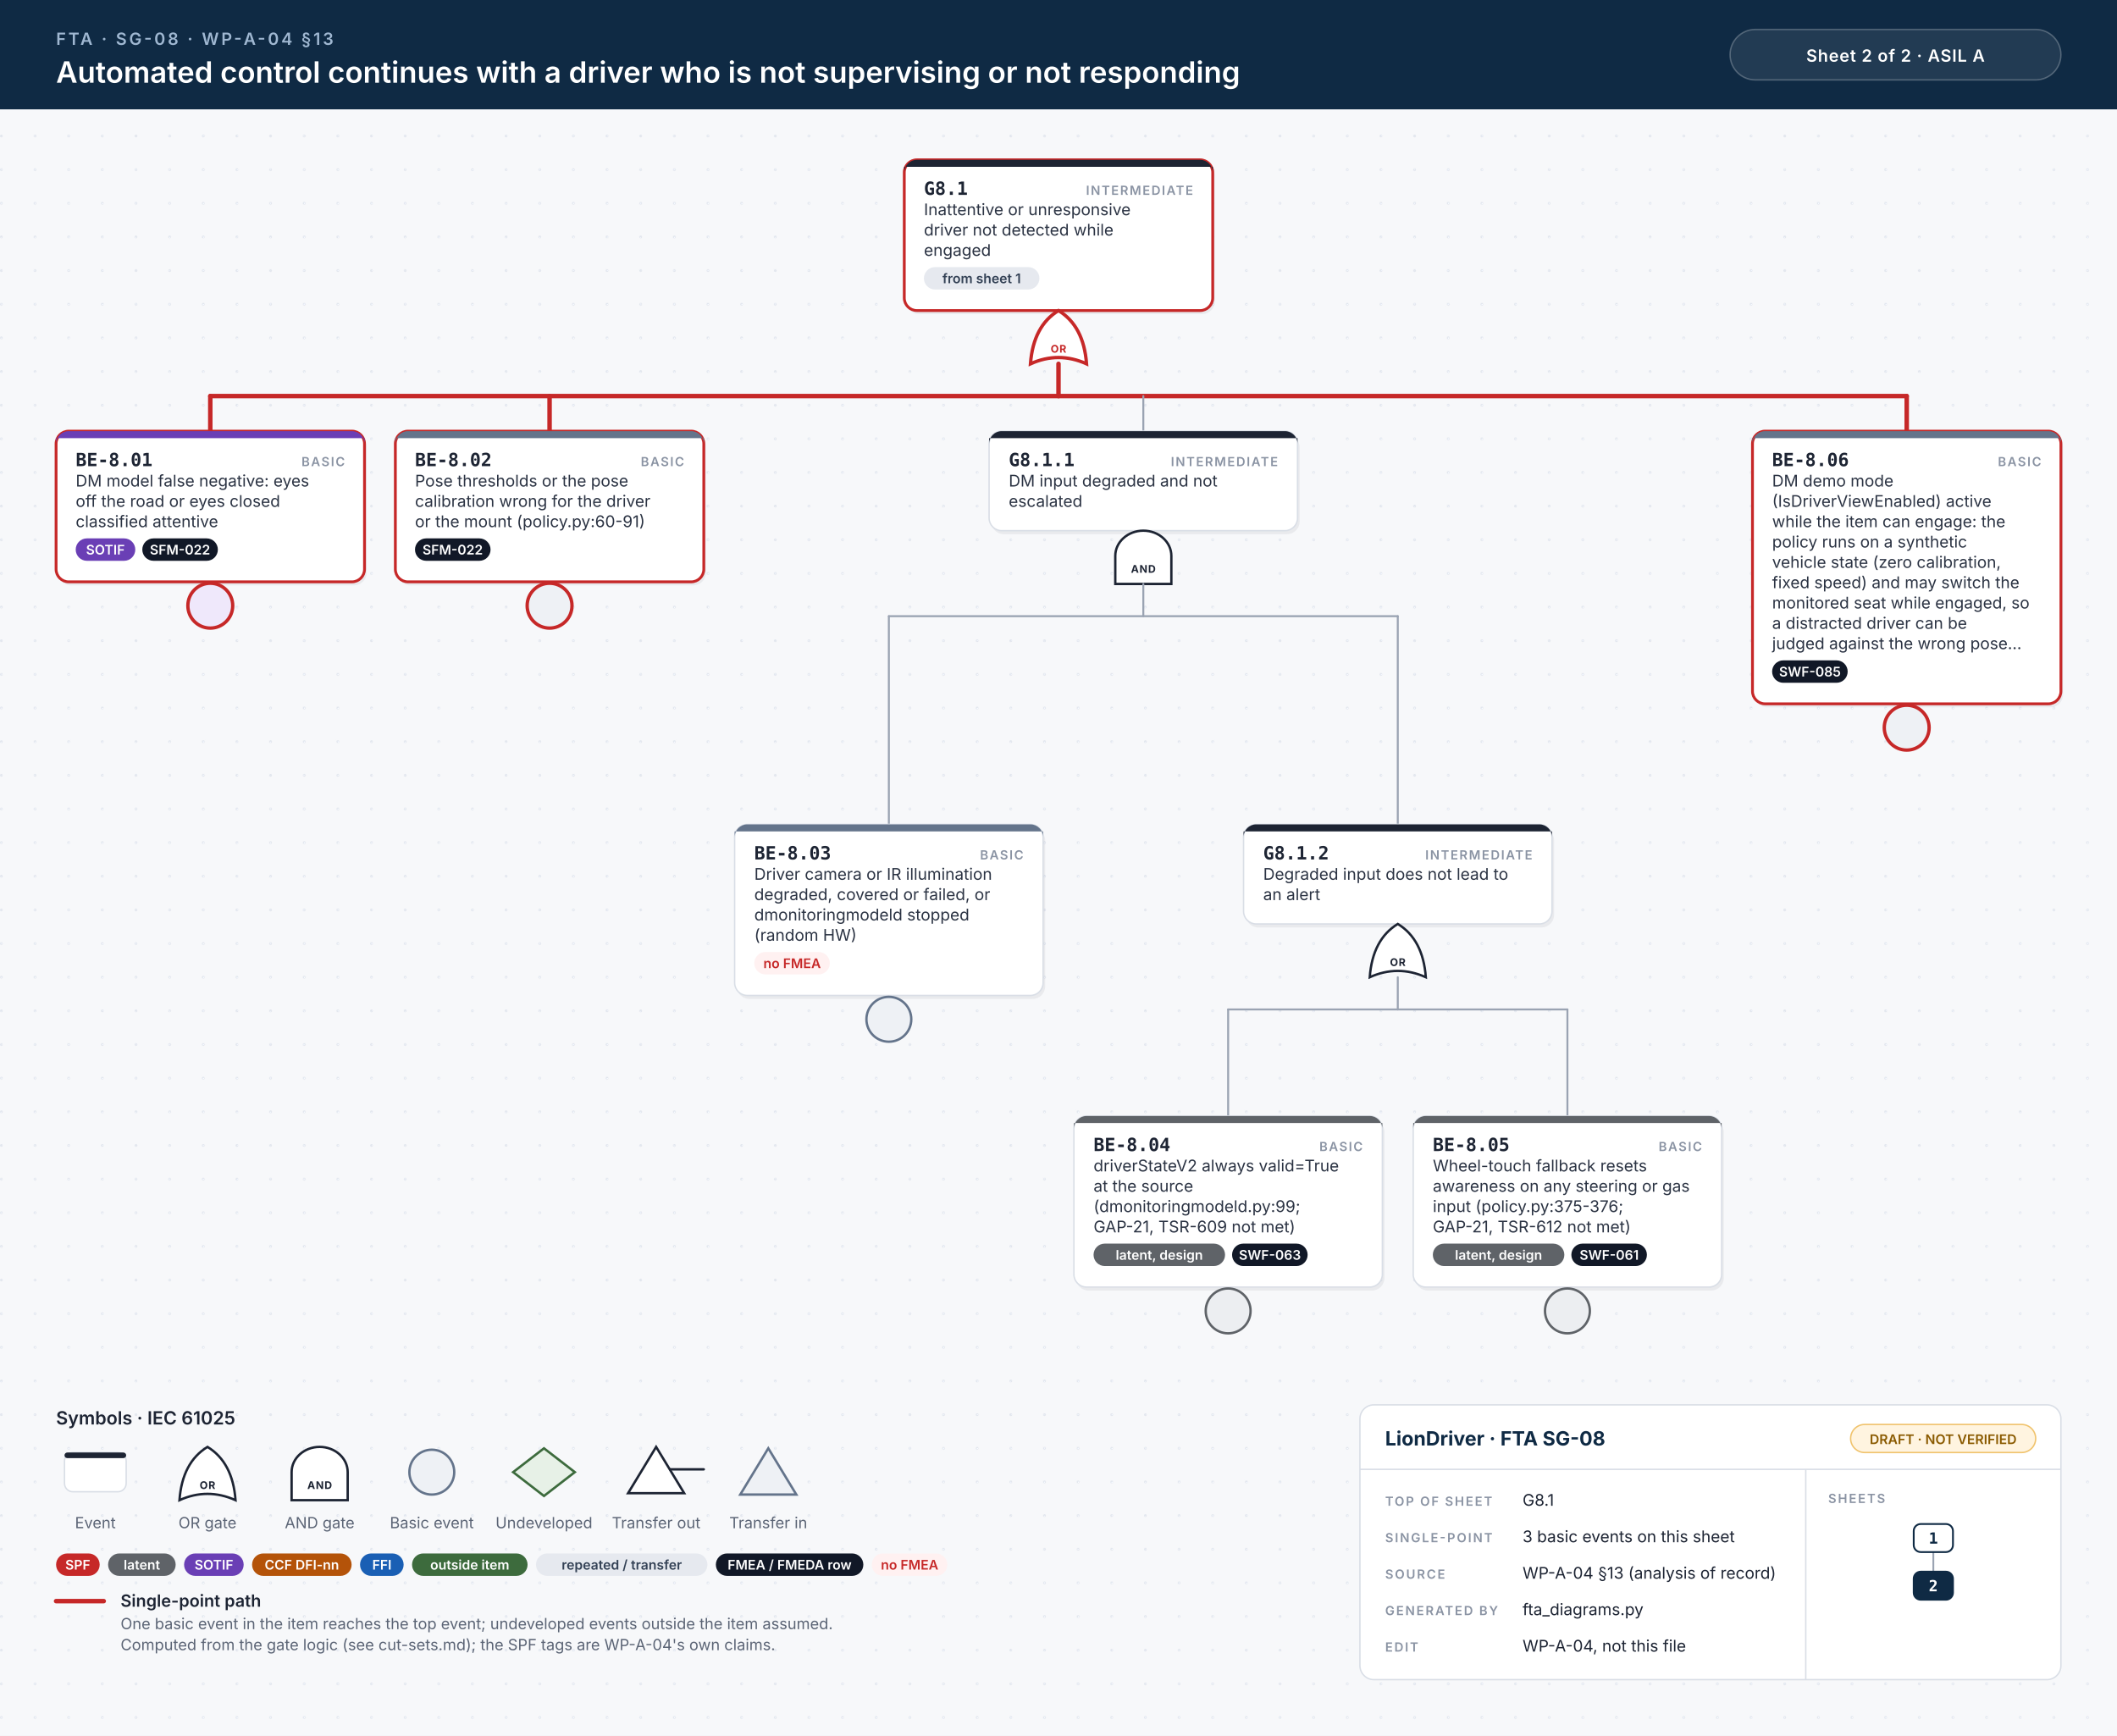
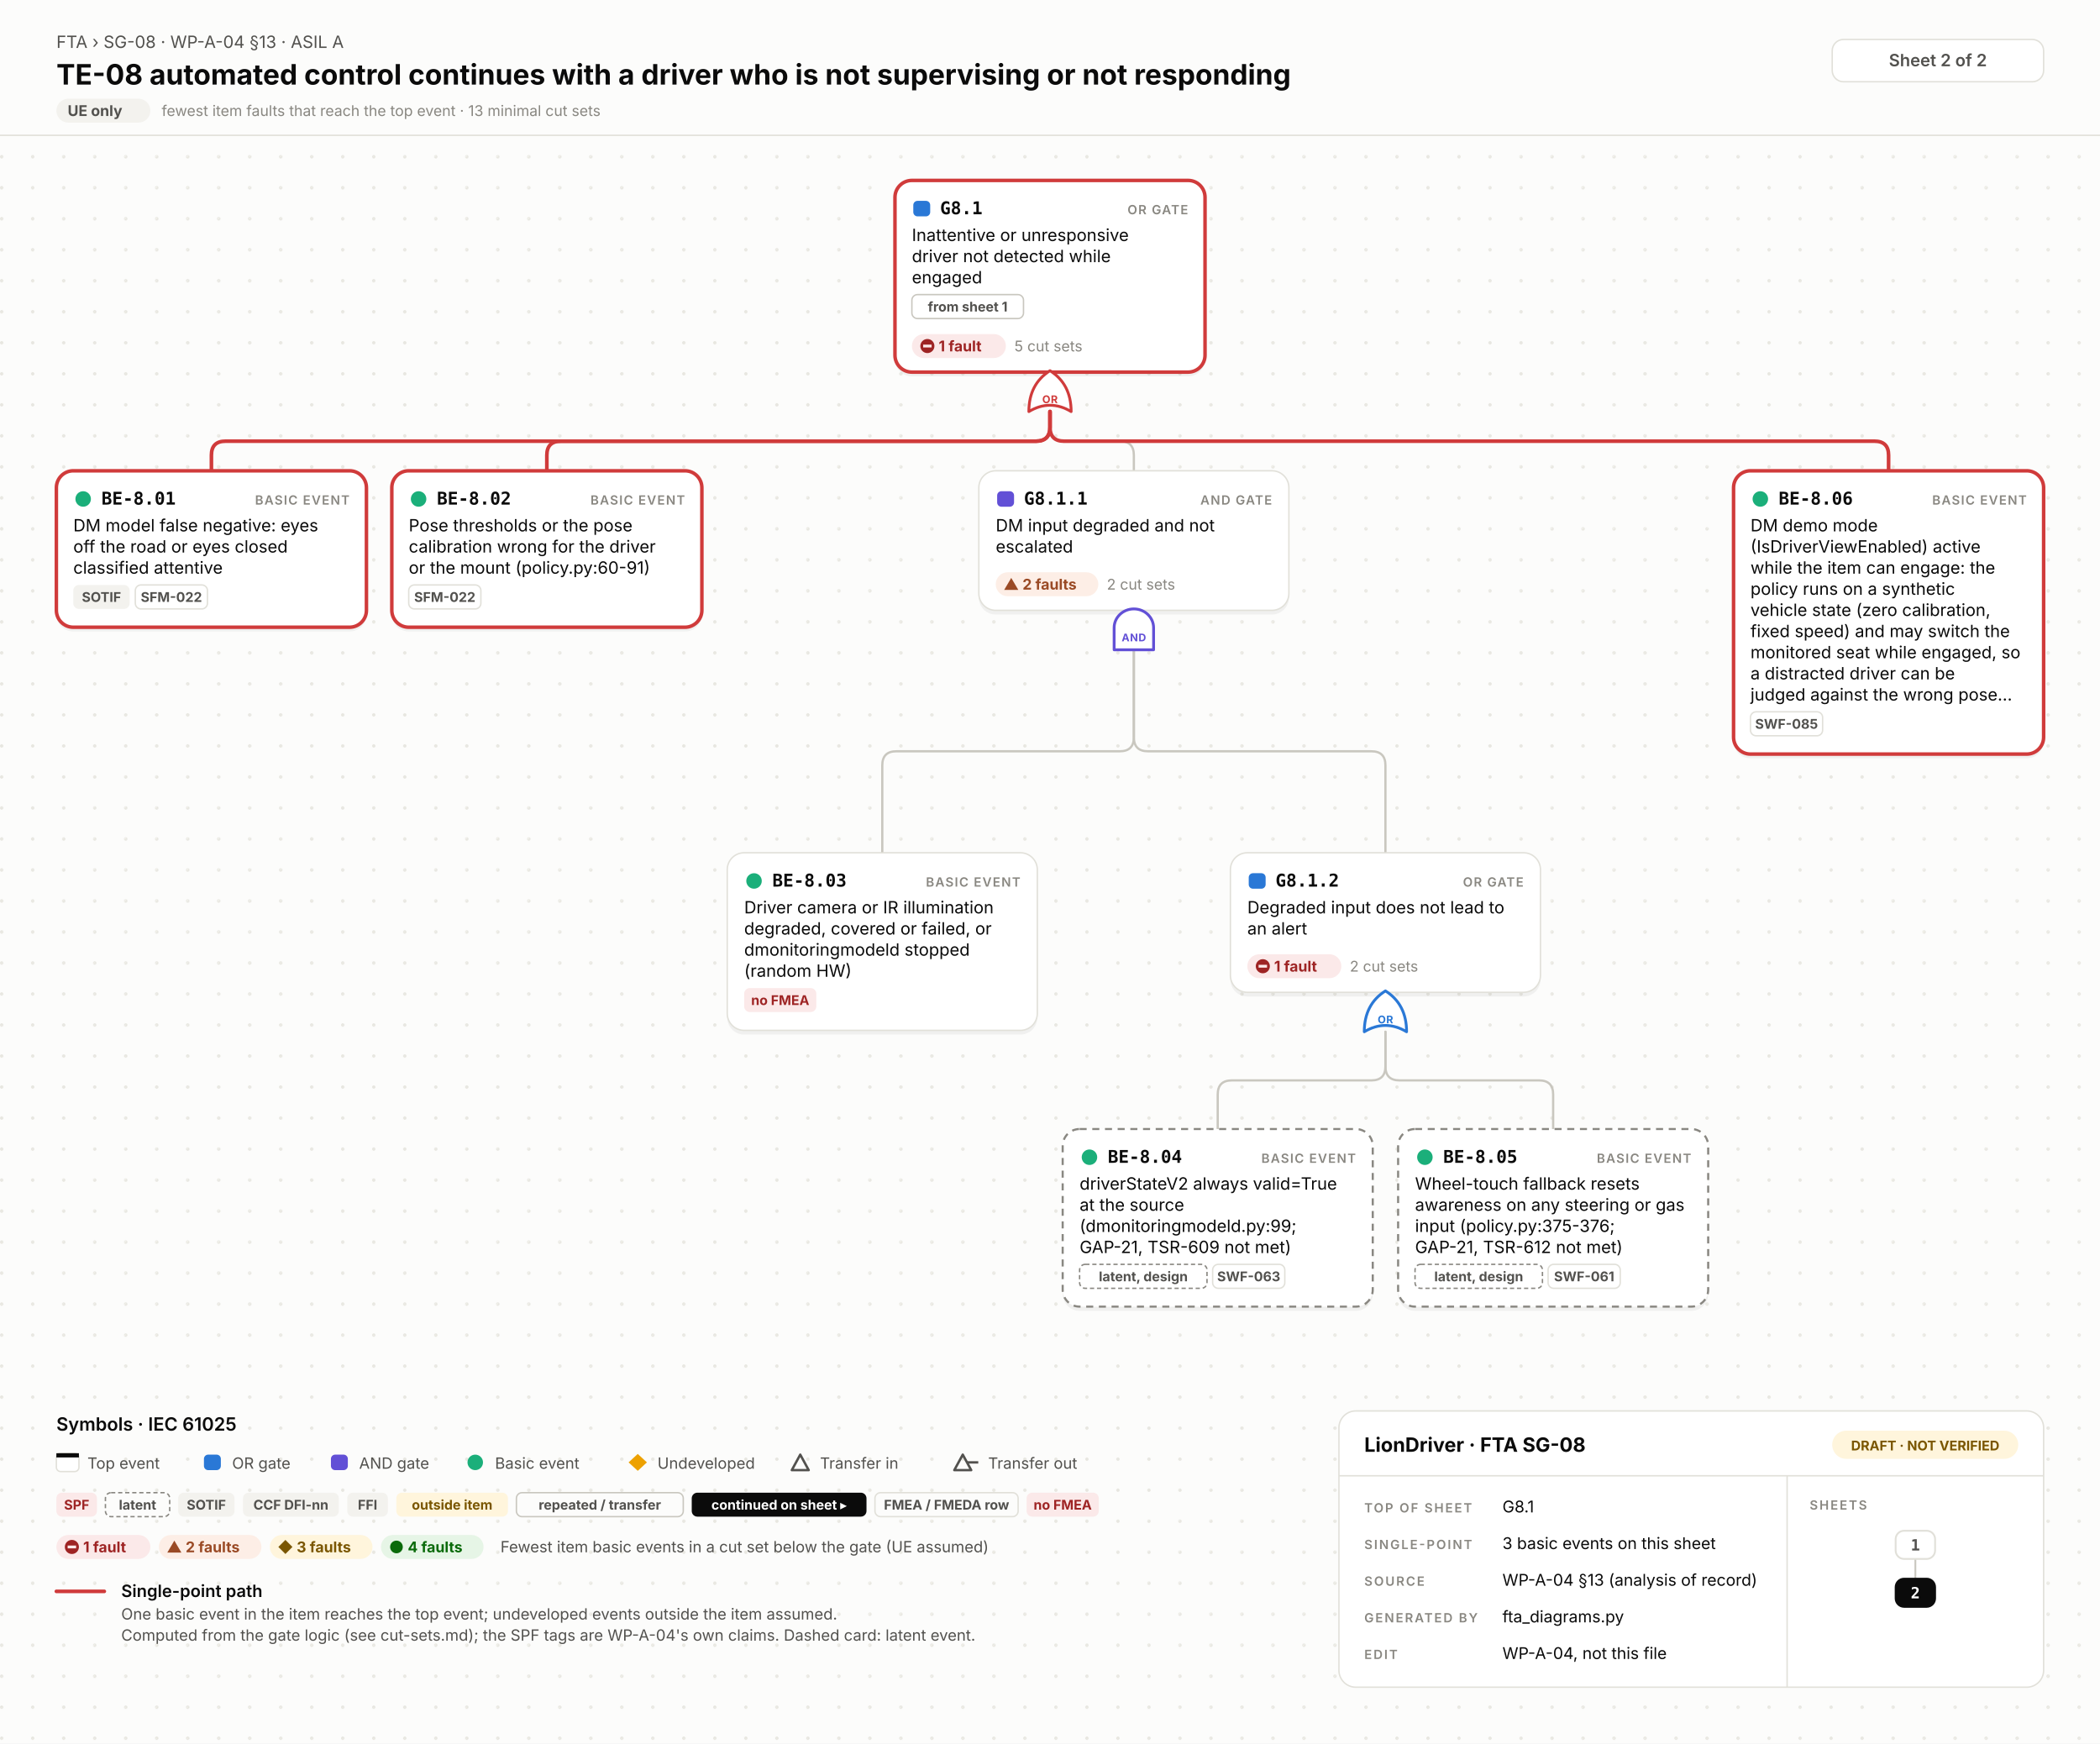
- <svg xmlns="http://www.w3.org/2000/svg" width="1510" height="1238" viewBox="0 0 1510 1238">
-   <style>.id{font:700 13px 'JetBrains Mono', Menlo, Consolas, monospace;fill:#1d2433}.kind{font:600 9px Inter, 'Helvetica Neue', Helvetica, Arial, sans-serif;letter-spacing:.1em;fill:#8a93a3;text-anchor:end}.d{font:400 11.5px Inter, 'Helvetica Neue', Helvetica, Arial, sans-serif;fill:#2b3343}.n{font:italic 400 10.5px Inter, 'Helvetica Neue', Helvetica, Arial, sans-serif;fill:#6b7385}.chip{font:600 9.5px Inter, 'Helvetica Neue', Helvetica, Arial, sans-serif;text-anchor:middle}.gl{font:700 7.5px Inter, 'Helvetica Neue', Helvetica, Arial, sans-serif;letter-spacing:.06em;text-anchor:middle}.eyebrow{font:600 12px Inter, 'Helvetica Neue', Helvetica, Arial, sans-serif;letter-spacing:.14em;fill:#9fb7d1}.title{font:600 21px Inter, 'Helvetica Neue', Helvetica, Arial, sans-serif;fill:#fff}.title2{font:600 17px Inter, 'Helvetica Neue', Helvetica, Arial, sans-serif;fill:#fff}.hc{font:600 12px Inter, 'Helvetica Neue', Helvetica, Arial, sans-serif;letter-spacing:.04em;fill:#fff;text-anchor:middle}.lh{font:600 13px Inter, 'Helvetica Neue', Helvetica, Arial, sans-serif;fill:#1d2433}.lb{font:600 12px Inter, 'Helvetica Neue', Helvetica, Arial, sans-serif;fill:#1d2433}.s{font:400 11px Inter, 'Helvetica Neue', Helvetica, Arial, sans-serif;fill:#5b6475}.tbh{font:700 14px Inter, 'Helvetica Neue', Helvetica, Arial, sans-serif;fill:#0f2a44}.k{font:600 9px Inter, 'Helvetica Neue', Helvetica, Arial, sans-serif;letter-spacing:.12em;fill:#8a93a3}.v{font:400 11.5px Inter, 'Helvetica Neue', Helvetica, Arial, sans-serif;fill:#1d2433}.mm{font:700 11px 'JetBrains Mono', Menlo, Consolas, monospace;text-anchor:middle}.w{stroke:#9aa3b2;stroke-width:1.4;stroke-linecap:round}.wh{stroke:#c62828;stroke-width:3.2;stroke-linecap:round}.shadow{fill:#0f172a;opacity:.06}</style>
+ <svg xmlns="http://www.w3.org/2000/svg" width="1490" height="1237" viewBox="0 0 1490 1237">
+   <style>.id{font:700 12.5px 'JetBrains Mono', Menlo, Consolas, 'DejaVu Sans Mono', monospace;fill:#0b0b0b}.kind{font:600 9px Inter, 'Helvetica Neue', Helvetica, Arial, sans-serif;letter-spacing:.08em;fill:#898781;text-anchor:end}.d{font:400 12px Inter, 'Helvetica Neue', Helvetica, Arial, sans-serif;fill:#0b0b0b}.n{font:italic 400 10.5px Inter, 'Helvetica Neue', Helvetica, Arial, sans-serif;fill:#52514e}.chip{font:700 9.5px Inter, 'Helvetica Neue', Helvetica, Arial, sans-serif;text-anchor:middle}.st{font:700 10.5px Inter, 'Helvetica Neue', Helvetica, Arial, sans-serif}.cs{font:400 10.5px Inter, 'Helvetica Neue', Helvetica, Arial, sans-serif;fill:#898781}.gl{font:700 7.5px Inter, 'Helvetica Neue', Helvetica, Arial, sans-serif;letter-spacing:.04em;text-anchor:middle}.eyebrow{font:400 12px Inter, 'Helvetica Neue', Helvetica, Arial, sans-serif;fill:#52514e}.title{font:700 20px Inter, 'Helvetica Neue', Helvetica, Arial, sans-serif;fill:#0b0b0b}.title2{font:700 16px Inter, 'Helvetica Neue', Helvetica, Arial, sans-serif;fill:#0b0b0b}.hc{font:600 12px Inter, 'Helvetica Neue', Helvetica, Arial, sans-serif;fill:#52514e;text-anchor:middle}.lh{font:600 13px Inter, 'Helvetica Neue', Helvetica, Arial, sans-serif;fill:#0b0b0b}.lb{font:600 12px Inter, 'Helvetica Neue', Helvetica, Arial, sans-serif;fill:#0b0b0b}.s{font:400 11px Inter, 'Helvetica Neue', Helvetica, Arial, sans-serif;fill:#52514e}.tbh{font:700 14px Inter, 'Helvetica Neue', Helvetica, Arial, sans-serif;fill:#0b0b0b}.k{font:600 9px Inter, 'Helvetica Neue', Helvetica, Arial, sans-serif;letter-spacing:.12em;fill:#898781}.v{font:400 11.5px Inter, 'Helvetica Neue', Helvetica, Arial, sans-serif;fill:#0b0b0b}.mm{font:700 11px 'JetBrains Mono', Menlo, Consolas, 'DejaVu Sans Mono', monospace;text-anchor:middle}.w{fill:none;stroke:#c9c7bf;stroke-width:1.6;stroke-linecap:round}.wh{fill:none;stroke:#d03b3b;stroke-width:2.6;stroke-linecap:round}.shadow{fill:#000;opacity:.05}</style>
  <defs>
-     <pattern id="dots" width="24" height="24" patternUnits="userSpaceOnUse">
-       <circle cx="1" cy="1" r="1" fill="#e3e7ee" />
+     <pattern id="dots" width="22" height="22" patternUnits="userSpaceOnUse">
+       <circle cx="1.2" cy="1.2" r="1.2" fill="#e7e6e0" />
    </pattern>
  </defs>
-   <rect width="100%" height="100%" fill="#f7f8fa" />
-   <rect y="78" width="100%" height="1160" fill="url(#dots)" />
-   <rect width="100%" height="78" fill="#0f2a44" />
-   <text x="40" y="32" class="eyebrow">FTA · SG-08 · WP-A-04 §13</text>
-   <text x="40" y="59" class="title">Automated control continues with a driver who is not supervising or not responding</text>
-   <rect x="1234" y="21" width="236" height="36" rx="18" fill="#ffffff14" stroke="#ffffff40" />
-   <text x="1352" y="44" class="hc">Sheet 2 of 2  ·  ASIL A</text>
-   <rect x="646.5" y="116.5" width="220" height="107.5" rx="9" class="shadow" />
-   <rect x="645.0" y="114" width="220" height="107.5" rx="9" fill="#fff" stroke="#c62828" stroke-width="2" />
-   <path d="M654.0,114 H856.0 A9,9 0 0 1 865.0,123 V119 H645.0 V123 A9,9 0 0 1 654.0,114 Z" fill="#1d2433" />
-   <text x="659.0" y="139" class="id">G8.1</text>
-   <text x="851.0" y="139" class="kind">INTERMEDIATE</text>
-   <text x="659.0" y="153.5" class="d">Inattentive or unresponsive</text>
-   <text x="659.0" y="168.0" class="d">driver not detected while</text>
-   <text x="659.0" y="182.5" class="d">engaged</text>
-   <rect x="659.0" y="190.5" width="82.4" height="16" rx="8" fill="#e6e9ef" />
-   <text x="700.2" y="202.0" class="chip" fill="#334155">from sheet 1</text>
-   <path d="M735.0,259.5 Q755.0,250.5 775.0,259.5 Q773.0,232.5 755.0,221.5 Q737.0,232.5 735.0,259.5 Z" fill="#fff" stroke="#c62828" stroke-width="2.4" />
-   <text x="755.0" y="251.5" class="gl" fill="#c62828">OR</text>
-   <line x1="150.0" y1="282.5" x2="1360.0" y2="282.5" class="w" />
-   <line x1="150.0" y1="282.5" x2="1360.0" y2="282.5" class="wh" />
-   <line x1="755.0" y1="259.5" x2="755.0" y2="282.5" class="wh" />
-   <line x1="150.0" y1="282.5" x2="150.0" y2="307.5" class="wh" />
-   <line x1="392.0" y1="282.5" x2="392.0" y2="307.5" class="wh" />
-   <line x1="815.5" y1="282.5" x2="815.5" y2="307.5" class="w" />
-   <line x1="1360.0" y1="282.5" x2="1360.0" y2="307.5" class="wh" />
-   <rect x="41.5" y="310.0" width="220" height="107.5" rx="9" class="shadow" />
-   <rect x="40" y="307.5" width="220" height="107.5" rx="9" fill="#fff" stroke="#c62828" stroke-width="2" />
-   <path d="M49,307.5 H251 A9,9 0 0 1 260,316.5 V312.5 H40 V316.5 A9,9 0 0 1 49,307.5 Z" fill="#6a3fb5" />
-   <text x="54" y="332.5" class="id">BE-8.01</text>
-   <text x="246" y="332.5" class="kind">BASIC</text>
-   <text x="54" y="347.0" class="d">DM model false negative: eyes</text>
-   <text x="54" y="361.5" class="d">off the road or eyes closed</text>
-   <text x="54" y="376.0" class="d">classified attentive</text>
-   <rect x="54.0" y="384.0" width="42.5" height="16" rx="8" fill="#6a3fb5" />
-   <text x="75.2" y="395.5" class="chip" fill="#fff">SOTIF</text>
-   <rect x="101.5" y="384.0" width="53.9" height="16" rx="8" fill="#111827" />
-   <text x="128.4" y="395.5" class="chip" fill="#fff">SFM-022</text>
-   <circle cx="150.0" cy="432.0" r="16" fill="#efe8fb" stroke="#c62828" stroke-width="2.4" />
-   <rect x="283.5" y="310.0" width="220" height="107.5" rx="9" class="shadow" />
-   <rect x="282" y="307.5" width="220" height="107.5" rx="9" fill="#fff" stroke="#c62828" stroke-width="2" />
-   <path d="M291,307.5 H493 A9,9 0 0 1 502,316.5 V312.5 H282 V316.5 A9,9 0 0 1 291,307.5 Z" fill="#64748b" />
-   <text x="296" y="332.5" class="id">BE-8.02</text>
-   <text x="488" y="332.5" class="kind">BASIC</text>
-   <text x="296" y="347.0" class="d">Pose thresholds or the pose</text>
-   <text x="296" y="361.5" class="d">calibration wrong for the driver</text>
-   <text x="296" y="376.0" class="d">or the mount (policy.py:60-91)</text>
-   <rect x="296.0" y="384.0" width="53.9" height="16" rx="8" fill="#111827" />
-   <text x="322.9" y="395.5" class="chip" fill="#fff">SFM-022</text>
-   <circle cx="392.0" cy="432.0" r="16" fill="#eef1f5" stroke="#c62828" stroke-width="2.4" />
-   <rect x="707.0" y="310.0" width="220" height="71.0" rx="9" class="shadow" />
-   <rect x="705.5" y="307.5" width="220" height="71.0" rx="9" fill="#fff" stroke="#d9dee6" stroke-width="1" />
-   <path d="M714.5,307.5 H916.5 A9,9 0 0 1 925.5,316.5 V312.5 H705.5 V316.5 A9,9 0 0 1 714.5,307.5 Z" fill="#1d2433" />
-   <text x="719.5" y="332.5" class="id">G8.1.1</text>
-   <text x="911.5" y="332.5" class="kind">INTERMEDIATE</text>
-   <text x="719.5" y="347.0" class="d">DM input degraded and not</text>
-   <text x="719.5" y="361.5" class="d">escalated</text>
-   <path d="M795.5,416.5 L795.5,396.5 A20,18 0 0 1 835.5,396.5 L835.5,416.5 Z" fill="#fff" stroke="#1d2433" stroke-width="1.7" />
-   <text x="815.5" y="408.5" class="gl" fill="#1d2433">AND</text>
-   <line x1="634.0" y1="439.5" x2="997.0" y2="439.5" class="w" />
-   <line x1="815.5" y1="416.5" x2="815.5" y2="439.5" class="w" />
-   <line x1="634.0" y1="439.5" x2="634.0" y2="588.0" class="w" />
-   <line x1="997.0" y1="439.5" x2="997.0" y2="588.0" class="w" />
-   <rect x="525.5" y="590.5" width="220" height="122.0" rx="9" class="shadow" />
-   <rect x="524" y="588.0" width="220" height="122.0" rx="9" fill="#fff" stroke="#d9dee6" stroke-width="1" />
-   <path d="M533,588.0 H735 A9,9 0 0 1 744,597.0 V593.0 H524 V597.0 A9,9 0 0 1 533,588.0 Z" fill="#64748b" />
-   <text x="538" y="613.0" class="id">BE-8.03</text>
-   <text x="730" y="613.0" class="kind">BASIC</text>
-   <text x="538" y="627.5" class="d">Driver camera or IR illumination</text>
-   <text x="538" y="642.0" class="d">degraded, covered or failed, or</text>
-   <text x="538" y="656.5" class="d">dmonitoringmodeld stopped</text>
-   <text x="538" y="671.0" class="d">(random HW)</text>
-   <rect x="538.0" y="679.0" width="53.9" height="16" rx="8" fill="#fff1f1" />
-   <text x="565.0" y="690.5" class="chip" fill="#c62828">no FMEA</text>
-   <circle cx="634.0" cy="727.0" r="16" fill="#eef1f5" stroke="#64748b" stroke-width="1.7" />
-   <rect x="888.5" y="590.5" width="220" height="71.0" rx="9" class="shadow" />
-   <rect x="887.0" y="588.0" width="220" height="71.0" rx="9" fill="#fff" stroke="#d9dee6" stroke-width="1" />
-   <path d="M896.0,588.0 H1098.0 A9,9 0 0 1 1107.0,597.0 V593.0 H887.0 V597.0 A9,9 0 0 1 896.0,588.0 Z" fill="#1d2433" />
-   <text x="901.0" y="613.0" class="id">G8.1.2</text>
-   <text x="1093.0" y="613.0" class="kind">INTERMEDIATE</text>
-   <text x="901.0" y="627.5" class="d">Degraded input does not lead to</text>
-   <text x="901.0" y="642.0" class="d">an alert</text>
-   <path d="M977.0,697.0 Q997.0,688.0 1017.0,697.0 Q1015.0,670.0 997.0,659.0 Q979.0,670.0 977.0,697.0 Z" fill="#fff" stroke="#1d2433" stroke-width="1.7" />
-   <text x="997.0" y="689.0" class="gl" fill="#1d2433">OR</text>
-   <line x1="876.0" y1="720.0" x2="1118.0" y2="720.0" class="w" />
-   <line x1="997.0" y1="697.0" x2="997.0" y2="720.0" class="w" />
-   <line x1="876.0" y1="720.0" x2="876.0" y2="796.0" class="w" />
-   <line x1="1118.0" y1="720.0" x2="1118.0" y2="796.0" class="w" />
-   <rect x="767.5" y="798.5" width="220" height="122.0" rx="9" class="shadow" />
-   <rect x="766" y="796.0" width="220" height="122.0" rx="9" fill="#fff" stroke="#d9dee6" stroke-width="1" />
-   <path d="M775,796.0 H977 A9,9 0 0 1 986,805.0 V801.0 H766 V805.0 A9,9 0 0 1 775,796.0 Z" fill="#5f6368" />
-   <text x="780" y="821.0" class="id">BE-8.04</text>
-   <text x="972" y="821.0" class="kind">BASIC</text>
-   <text x="780" y="835.5" class="d">driverStateV2 always valid=True</text>
-   <text x="780" y="850.0" class="d">at the source</text>
-   <text x="780" y="864.5" class="d">(dmonitoringmodeld.py:99;</text>
-   <text x="780" y="879.0" class="d">GAP-21, TSR-609 not met)</text>
-   <rect x="780.0" y="887.0" width="93.8" height="16" rx="8" fill="#5f6368" />
-   <text x="826.9" y="898.5" class="chip" fill="#fff">latent, design</text>
-   <rect x="878.8" y="887.0" width="53.9" height="16" rx="8" fill="#111827" />
-   <text x="905.8" y="898.5" class="chip" fill="#fff">SWF-063</text>
-   <circle cx="876.0" cy="935.0" r="16" fill="#eceef1" stroke="#5f6368" stroke-width="1.7" />
-   <rect x="1009.5" y="798.5" width="220" height="122.0" rx="9" class="shadow" />
-   <rect x="1008" y="796.0" width="220" height="122.0" rx="9" fill="#fff" stroke="#d9dee6" stroke-width="1" />
-   <path d="M1017,796.0 H1219 A9,9 0 0 1 1228,805.0 V801.0 H1008 V805.0 A9,9 0 0 1 1017,796.0 Z" fill="#5f6368" />
-   <text x="1022" y="821.0" class="id">BE-8.05</text>
-   <text x="1214" y="821.0" class="kind">BASIC</text>
-   <text x="1022" y="835.5" class="d">Wheel-touch fallback resets</text>
-   <text x="1022" y="850.0" class="d">awareness on any steering or gas</text>
-   <text x="1022" y="864.5" class="d">input (policy.py:375-376;</text>
-   <text x="1022" y="879.0" class="d">GAP-21, TSR-612 not met)</text>
-   <rect x="1022.0" y="887.0" width="93.8" height="16" rx="8" fill="#5f6368" />
-   <text x="1068.9" y="898.5" class="chip" fill="#fff">latent, design</text>
-   <rect x="1120.8" y="887.0" width="53.9" height="16" rx="8" fill="#111827" />
-   <text x="1147.8" y="898.5" class="chip" fill="#fff">SWF-061</text>
-   <circle cx="1118.0" cy="935.0" r="16" fill="#eceef1" stroke="#5f6368" stroke-width="1.7" />
-   <rect x="1251.5" y="310.0" width="220" height="194.5" rx="9" class="shadow" />
-   <rect x="1250" y="307.5" width="220" height="194.5" rx="9" fill="#fff" stroke="#c62828" stroke-width="2" />
-   <path d="M1259,307.5 H1461 A9,9 0 0 1 1470,316.5 V312.5 H1250 V316.5 A9,9 0 0 1 1259,307.5 Z" fill="#64748b" />
-   <text x="1264" y="332.5" class="id">BE-8.06</text>
-   <text x="1456" y="332.5" class="kind">BASIC</text>
-   <text x="1264" y="347.0" class="d">DM demo mode</text>
-   <text x="1264" y="361.5" class="d">(IsDriverViewEnabled) active</text>
-   <text x="1264" y="376.0" class="d">while the item can engage: the</text>
-   <text x="1264" y="390.5" class="d">policy runs on a synthetic</text>
-   <text x="1264" y="405.0" class="d">vehicle state (zero calibration,</text>
-   <text x="1264" y="419.5" class="d">fixed speed) and may switch the</text>
-   <text x="1264" y="434.0" class="d">monitored seat while engaged, so</text>
-   <text x="1264" y="448.5" class="d">a distracted driver can be</text>
-   <text x="1264" y="463.0" class="d">judged against the wrong pose…</text>
-   <rect x="1264.0" y="471.0" width="53.9" height="16" rx="8" fill="#111827" />
-   <text x="1291.0" y="482.5" class="chip" fill="#fff">SWF-085</text>
-   <circle cx="1360.0" cy="519.0" r="16" fill="#eef1f5" stroke="#c62828" stroke-width="2.4" />
-   <text x="40" y="1016.0" class="lh">Symbols · IEC 61025</text>
-   <rect x="46" y="1036.0" width="44" height="28" rx="6" fill="#fff" stroke="#d9dee6" />
-   <rect x="46" y="1036.0" width="44" height="4" rx="2" fill="#1d2433" />
-   <text x="68" y="1090.0" class="s" text-anchor="middle">Event</text>
-   <path d="M128,1070.0 Q148,1061.0 168,1070.0 Q166,1043.0 148,1032.0 Q130,1043.0 128,1070.0 Z" fill="#fff" stroke="#1d2433" stroke-width="1.7" />
-   <text x="148" y="1062.0" class="gl" fill="#1d2433">OR</text>
-   <text x="148" y="1090.0" class="s" text-anchor="middle">OR gate</text>
-   <path d="M208,1070.0 L208,1050.0 A20,18 0 0 1 248,1050.0 L248,1070.0 Z" fill="#fff" stroke="#1d2433" stroke-width="1.7" />
-   <text x="228" y="1062.0" class="gl" fill="#1d2433">AND</text>
-   <text x="228" y="1090.0" class="s" text-anchor="middle">AND gate</text>
-   <circle cx="308" cy="1050.0" r="16" fill="#eef1f5" stroke="#64748b" stroke-width="1.7" />
-   <text x="308" y="1090.0" class="s" text-anchor="middle">Basic event</text>
-   <path d="M388,1033.0 L410,1050.0 L388,1067.0 L366,1050.0 Z" fill="#e7f1e7" stroke="#3d6b3d" stroke-width="1.7" />
-   <text x="388" y="1090.0" class="s" text-anchor="middle">Undeveloped</text>
-   <path d="M468,1032.0 L488,1065.0 L448,1065.0 Z" fill="#fff" stroke="#1d2433" stroke-width="1.7" />
-   <line x1="478" y1="1048.0" x2="502" y2="1048.0" stroke="#1d2433" stroke-width="1.7" stroke-linecap="round" />
-   <text x="468" y="1090.0" class="s" text-anchor="middle">Transfer out</text>
-   <path d="M548,1033.0 L568,1066.0 L528,1066.0 Z" fill="#eef1f5" stroke="#64748b" stroke-width="1.7" />
-   <text x="548" y="1090.0" class="s" text-anchor="middle">Transfer in</text>
-   <rect x="40.0" y="1108.0" width="31.1" height="16" rx="8" fill="#c62828" />
-   <text x="55.5" y="1119.5" class="chip" fill="#fff">SPF</text>
-   <rect x="77.1" y="1108.0" width="48.2" height="16" rx="8" fill="#5f6368" />
-   <text x="101.2" y="1119.5" class="chip" fill="#fff">latent</text>
-   <rect x="131.3" y="1108.0" width="42.5" height="16" rx="8" fill="#6a3fb5" />
-   <text x="152.6" y="1119.5" class="chip" fill="#fff">SOTIF</text>
-   <rect x="179.8" y="1108.0" width="71.0" height="16" rx="8" fill="#b45309" />
-   <text x="215.3" y="1119.5" class="chip" fill="#fff">CCF DFI-nn</text>
-   <rect x="256.8" y="1108.0" width="31.1" height="16" rx="8" fill="#1a5fb4" />
-   <text x="272.4" y="1119.5" class="chip" fill="#fff">FFI</text>
-   <rect x="293.9" y="1108.0" width="82.4" height="16" rx="8" fill="#3d6b3d" />
-   <text x="335.1" y="1119.5" class="chip" fill="#fff">outside item</text>
-   <rect x="382.3" y="1108.0" width="122.3" height="16" rx="8" fill="#e6e9ef" />
-   <text x="443.5" y="1119.5" class="chip" fill="#334155">repeated / transfer</text>
-   <rect x="510.6" y="1108.0" width="105.2" height="16" rx="8" fill="#111827" />
-   <text x="563.2" y="1119.5" class="chip" fill="#fff">FMEA / FMEDA row</text>
-   <rect x="621.8" y="1108.0" width="53.9" height="16" rx="8" fill="#fff1f1" />
-   <text x="648.8" y="1119.5" class="chip" fill="#c62828">no FMEA</text>
-   <line x1="40" y1="1142.0" x2="74" y2="1142.0" class="wh" />
-   <text x="86" y="1146.0" class="lb">Single-point path</text>
-   <text x="86" y="1162.0" class="s">One basic event in the item reaches the top event; undeveloped events outside the item assumed.</text>
-   <text x="86" y="1177.0" class="s">Computed from the gate logic (see cut-sets.md); the SPF tags are WP-A-04's own claims.</text>
-   <rect x="970" y="1002.0" width="500" height="196" rx="10" fill="#fff" stroke="#d9dee6" />
-   <line x1="970" y1="1048.0" x2="1470" y2="1048.0" stroke="#d9dee6" />
-   <line x1="1288" y1="1048.0" x2="1288" y2="1198.0" stroke="#d9dee6" />
-   <text x="988" y="1031.0" class="tbh">LionDriver · FTA SG-08</text>
-   <rect x="1320" y="1016.0" width="132" height="20" rx="10" fill="#fff4e0" stroke="#f0c36d" />
-   <text x="1386" y="1030.0" class="chip" fill="#8a5a00">DRAFT · NOT VERIFIED</text>
-   <text x="988" y="1074.0" class="k">TOP OF SHEET</text>
-   <text x="1086" y="1074.0" class="v">G8.1</text>
-   <text x="988" y="1100.0" class="k">SINGLE-POINT</text>
-   <text x="1086" y="1100.0" class="v">3 basic events on this sheet</text>
-   <text x="988" y="1126.0" class="k">SOURCE</text>
-   <text x="1086" y="1126.0" class="v">WP-A-04 §13 (analysis of record)</text>
-   <text x="988" y="1152.0" class="k">GENERATED BY</text>
-   <text x="1086" y="1152.0" class="v">fta_diagrams.py</text>
-   <text x="988" y="1178.0" class="k">EDIT</text>
-   <text x="1086" y="1178.0" class="v">WP-A-04, not this file</text>
-   <text x="1304" y="1072.0" class="k">SHEETS</text>
-   <line x1="1379.0" y1="1107.0" x2="1379.0" y2="1121.0" stroke="#9aa3b2" stroke-width="1.3" />
-   <rect x="1365.0" y="1087.0" width="28" height="20" rx="5" fill="#fff" stroke="#0f2a44" stroke-width="1.3" />
-   <text x="1379.0" y="1101.0" class="mm" fill="#0f2a44">1</text>
-   <rect x="1365.0" y="1121.0" width="28" height="20" rx="5" fill="#0f2a44" stroke="#0f2a44" stroke-width="1.3" />
-   <text x="1379.0" y="1135.0" class="mm" fill="#fff">2</text>
+   <rect width="100%" height="100%" fill="#fcfcfb" />
+   <rect y="96" width="100%" height="1141" fill="url(#dots)" />
+   <line x1="0" y1="96" x2="1490" y2="96" stroke="#e1e0d9" />
+   <text x="40" y="34" class="eyebrow">FTA › SG-08 · WP-A-04 §13 · ASIL A</text>
+   <text x="40" y="60" class="title">TE-08 automated control continues with a driver who is not supervising or not responding</text>
+   <rect x="40.0" y="70.0" width="66.7" height="17" rx="8.5" fill="#f3f2ee" />
+   <text x="48" y="82.3" class="st" fill="#52514e">UE only</text>
+   <text x="114.7" y="82.3" class="cs">fewest item faults that reach the top event · 13 minimal cut sets</text>
+   <rect x="1300" y="28" width="150" height="30" rx="8" fill="#ffffff" stroke="#e1e0d9" />
+   <text x="1375" y="47" class="hc">Sheet 2 of 2</text>
+   <path d="M745.0,292.0 V303.0 Q745.0,313.0 755.0,313.0 H794.5 Q804.5,313.0 804.5,323.0 V334.0" class="w" />
+   <path d="M804.5,461.0 V523.0 Q804.5,533.0 794.5,533.0 H636.0 Q626.0,533.0 626.0,543.0 V605.0" class="w" />
+   <path d="M804.5,461.0 V523.0 Q804.5,533.0 814.5,533.0 H973.0 Q983.0,533.0 983.0,543.0 V605.0" class="w" />
+   <path d="M983.0,732.0 V756.5 Q983.0,766.5 973.0,766.5 H874.0 Q864.0,766.5 864.0,776.5 V801.0" class="w" />
+   <path d="M983.0,732.0 V756.5 Q983.0,766.5 993.0,766.5 H1092.0 Q1102.0,766.5 1102.0,776.5 V801.0" class="w" />
+   <path d="M745.0,292.0 V303.0 Q745.0,313.0 735.0,313.0 H160.0 Q150.0,313.0 150.0,323.0 V334.0" class="wh" />
+   <path d="M745.0,292.0 V303.0 Q745.0,313.0 735.0,313.0 H398.0 Q388.0,313.0 388.0,323.0 V334.0" class="wh" />
+   <path d="M745.0,292.0 V303.0 Q745.0,313.0 755.0,313.0 H1330.0 Q1340.0,313.0 1340.0,323.0 V334.0" class="wh" />
+   <rect x="635.0" y="131" width="220" height="136.0" rx="12" class="shadow" />
+   <rect x="635.0" y="128" width="220" height="136.0" rx="12" fill="#ffffff" stroke="#d03b3b" stroke-width="2.5" />
+   <rect x="648.0" y="142.5" width="12" height="11" rx="3" fill="#2a78d6" />
+   <text x="667.0" y="152" class="id">G8.1</text>
+   <text x="843.0" y="152" class="kind">OR GATE</text>
+   <text x="647.0" y="171" class="d">Inattentive or unresponsive</text>
+   <text x="647.0" y="186" class="d">driver not detected while</text>
+   <text x="647.0" y="201" class="d">engaged</text>
+   <rect x="647.0" y="209.0" width="79.2" height="17" rx="4" fill="none" stroke="#c9c7bf" />
+   <text x="686.6" y="221.0" class="chip" fill="#52514e">from sheet 1</text>
+   <rect x="647.0" y="237.0" width="66.7" height="17" rx="8.5" fill="#fbe9e9" />
+   <circle cx="658.0" cy="245.5" r="5" fill="#9e2424" />
+   <rect x="655.0" y="244.5" width="6" height="2" fill="#fbe9e9" />
+   <text x="666.0" y="249.3" class="st" fill="#9e2424">1 fault</text>
+   <text x="719.7" y="249.3" class="cs">5 cut sets</text>
+   <path d="M730.0,292.0 Q745.0,283.0 760.0,292.0 Q760.0,272.5 745.0,263.0 Q730.0,272.5 730.0,292.0 Z" fill="#ffffff" stroke="#d03b3b" stroke-width="2" stroke-linejoin="round" />
+   <text x="745.0" y="286.0" class="gl" fill="#d03b3b">OR</text>
+   <rect x="40" y="337.0" width="220" height="111.0" rx="12" class="shadow" />
+   <rect x="40" y="334.0" width="220" height="111.0" rx="12" fill="#ffffff" stroke="#d03b3b" stroke-width="2.5" />
+   <circle cx="59" cy="354.0" r="5.5" fill="#1baf7a" />
+   <text x="72" y="358.0" class="id">BE-8.01</text>
+   <text x="248" y="358.0" class="kind">BASIC EVENT</text>
+   <text x="52" y="377.0" class="d">DM model false negative: eyes</text>
+   <text x="52" y="392.0" class="d">off the road or eyes closed</text>
+   <text x="52" y="407.0" class="d">classified attentive</text>
+   <rect x="52.0" y="415.0" width="40.0" height="17" rx="4" fill="#f3f2ee" />
+   <text x="72.0" y="427.0" class="chip" fill="#52514e">SOTIF</text>
+   <rect x="96.0" y="415.0" width="51.2" height="17" rx="4" fill="none" stroke="#e1e0d9" />
+   <text x="121.6" y="427.0" class="chip" fill="#52514e">SFM-022</text>
+   <rect x="278" y="337.0" width="220" height="111.0" rx="12" class="shadow" />
+   <rect x="278" y="334.0" width="220" height="111.0" rx="12" fill="#ffffff" stroke="#d03b3b" stroke-width="2.5" />
+   <circle cx="297" cy="354.0" r="5.5" fill="#1baf7a" />
+   <text x="310" y="358.0" class="id">BE-8.02</text>
+   <text x="486" y="358.0" class="kind">BASIC EVENT</text>
+   <text x="290" y="377.0" class="d">Pose thresholds or the pose</text>
+   <text x="290" y="392.0" class="d">calibration wrong for the driver</text>
+   <text x="290" y="407.0" class="d">or the mount (policy.py:60-91)</text>
+   <rect x="290.0" y="415.0" width="51.2" height="17" rx="4" fill="none" stroke="#e1e0d9" />
+   <text x="315.6" y="427.0" class="chip" fill="#52514e">SFM-022</text>
+   <rect x="694.5" y="337.0" width="220" height="99.0" rx="12" class="shadow" />
+   <rect x="694.5" y="334.0" width="220" height="99.0" rx="12" fill="#ffffff" stroke="#e1e0d9" stroke-width="1" />
+   <rect x="707.5" y="348.5" width="12" height="11" rx="3" fill="#6250d6" />
+   <text x="726.5" y="358.0" class="id">G8.1.1</text>
+   <text x="902.5" y="358.0" class="kind">AND GATE</text>
+   <text x="706.5" y="377.0" class="d">DM input degraded and not</text>
+   <text x="706.5" y="392.0" class="d">escalated</text>
+   <rect x="706.5" y="406.0" width="72.8" height="17" rx="8.5" fill="#fdeee6" />
+   <path d="M717.5,410.0 L722.5,418.5 H712.5 Z" fill="#9a4a25" />
+   <text x="725.5" y="418.3" class="st" fill="#9a4a25">2 faults</text>
+   <text x="785.3" y="418.3" class="cs">2 cut sets</text>
+   <path d="M790.5,461.0 V445.4 A14,13.4 0 0 1 818.5,445.4 V461.0 Z" fill="#ffffff" stroke="#6250d6" stroke-width="2" stroke-linejoin="round" />
+   <text x="804.5" y="455.0" class="gl" fill="#6250d6">AND</text>
+   <rect x="516" y="608.0" width="220" height="126.0" rx="12" class="shadow" />
+   <rect x="516" y="605.0" width="220" height="126.0" rx="12" fill="#ffffff" stroke="#e1e0d9" stroke-width="1" />
+   <circle cx="535" cy="625.0" r="5.5" fill="#1baf7a" />
+   <text x="548" y="629.0" class="id">BE-8.03</text>
+   <text x="724" y="629.0" class="kind">BASIC EVENT</text>
+   <text x="528" y="648.0" class="d">Driver camera or IR illumination</text>
+   <text x="528" y="663.0" class="d">degraded, covered or failed, or</text>
+   <text x="528" y="678.0" class="d">dmonitoringmodeld stopped</text>
+   <text x="528" y="693.0" class="d">(random HW)</text>
+   <rect x="528.0" y="701.0" width="51.2" height="17" rx="4" fill="#fbe9e9" />
+   <text x="553.6" y="713.0" class="chip" fill="#9e2424">no FMEA</text>
+   <rect x="873.0" y="608.0" width="220" height="99.0" rx="12" class="shadow" />
+   <rect x="873.0" y="605.0" width="220" height="99.0" rx="12" fill="#ffffff" stroke="#e1e0d9" stroke-width="1" />
+   <rect x="886.0" y="619.5" width="12" height="11" rx="3" fill="#2a78d6" />
+   <text x="905.0" y="629.0" class="id">G8.1.2</text>
+   <text x="1081.0" y="629.0" class="kind">OR GATE</text>
+   <text x="885.0" y="648.0" class="d">Degraded input does not lead to</text>
+   <text x="885.0" y="663.0" class="d">an alert</text>
+   <rect x="885.0" y="677.0" width="66.7" height="17" rx="8.5" fill="#fbe9e9" />
+   <circle cx="896.0" cy="685.5" r="5" fill="#9e2424" />
+   <rect x="893.0" y="684.5" width="6" height="2" fill="#fbe9e9" />
+   <text x="904.0" y="689.3" class="st" fill="#9e2424">1 fault</text>
+   <text x="957.7" y="689.3" class="cs">2 cut sets</text>
+   <path d="M968.0,732.0 Q983.0,723.0 998.0,732.0 Q998.0,712.5 983.0,703.0 Q968.0,712.5 968.0,732.0 Z" fill="#ffffff" stroke="#2a78d6" stroke-width="2" stroke-linejoin="round" />
+   <text x="983.0" y="726.0" class="gl" fill="#2a78d6">OR</text>
+   <rect x="754" y="804.0" width="220" height="126.0" rx="12" class="shadow" />
+   <rect x="754" y="801.0" width="220" height="126.0" rx="12" fill="#ffffff" stroke="#898781" stroke-width="1.5" stroke-dasharray="5 4" />
+   <circle cx="773" cy="821.0" r="5.5" fill="#1baf7a" />
+   <text x="786" y="825.0" class="id">BE-8.04</text>
+   <text x="962" y="825.0" class="kind">BASIC EVENT</text>
+   <text x="766" y="844.0" class="d">driverStateV2 always valid=True</text>
+   <text x="766" y="859.0" class="d">at the source</text>
+   <text x="766" y="874.0" class="d">(dmonitoringmodeld.py:99;</text>
+   <text x="766" y="889.0" class="d">GAP-21, TSR-609 not met)</text>
+   <rect x="766.0" y="897.0" width="90.4" height="17" rx="4" fill="none" stroke="#898781" stroke-dasharray="3 2" />
+   <text x="811.2" y="909.0" class="chip" fill="#52514e">latent, design</text>
+   <rect x="860.4" y="897.0" width="51.2" height="17" rx="4" fill="none" stroke="#e1e0d9" />
+   <text x="886.0" y="909.0" class="chip" fill="#52514e">SWF-063</text>
+   <rect x="992" y="804.0" width="220" height="126.0" rx="12" class="shadow" />
+   <rect x="992" y="801.0" width="220" height="126.0" rx="12" fill="#ffffff" stroke="#898781" stroke-width="1.5" stroke-dasharray="5 4" />
+   <circle cx="1011" cy="821.0" r="5.5" fill="#1baf7a" />
+   <text x="1024" y="825.0" class="id">BE-8.05</text>
+   <text x="1200" y="825.0" class="kind">BASIC EVENT</text>
+   <text x="1004" y="844.0" class="d">Wheel-touch fallback resets</text>
+   <text x="1004" y="859.0" class="d">awareness on any steering or gas</text>
+   <text x="1004" y="874.0" class="d">input (policy.py:375-376;</text>
+   <text x="1004" y="889.0" class="d">GAP-21, TSR-612 not met)</text>
+   <rect x="1004.0" y="897.0" width="90.4" height="17" rx="4" fill="none" stroke="#898781" stroke-dasharray="3 2" />
+   <text x="1049.2" y="909.0" class="chip" fill="#52514e">latent, design</text>
+   <rect x="1098.4" y="897.0" width="51.2" height="17" rx="4" fill="none" stroke="#e1e0d9" />
+   <text x="1124.0" y="909.0" class="chip" fill="#52514e">SWF-061</text>
+   <rect x="1230" y="337.0" width="220" height="201.0" rx="12" class="shadow" />
+   <rect x="1230" y="334.0" width="220" height="201.0" rx="12" fill="#ffffff" stroke="#d03b3b" stroke-width="2.5" />
+   <circle cx="1249" cy="354.0" r="5.5" fill="#1baf7a" />
+   <text x="1262" y="358.0" class="id">BE-8.06</text>
+   <text x="1438" y="358.0" class="kind">BASIC EVENT</text>
+   <text x="1242" y="377.0" class="d">DM demo mode</text>
+   <text x="1242" y="392.0" class="d">(IsDriverViewEnabled) active</text>
+   <text x="1242" y="407.0" class="d">while the item can engage: the</text>
+   <text x="1242" y="422.0" class="d">policy runs on a synthetic</text>
+   <text x="1242" y="437.0" class="d">vehicle state (zero calibration,</text>
+   <text x="1242" y="452.0" class="d">fixed speed) and may switch the</text>
+   <text x="1242" y="467.0" class="d">monitored seat while engaged, so</text>
+   <text x="1242" y="482.0" class="d">a distracted driver can be</text>
+   <text x="1242" y="497.0" class="d">judged against the wrong pose…</text>
+   <rect x="1242.0" y="505.0" width="51.2" height="17" rx="4" fill="none" stroke="#e1e0d9" />
+   <text x="1267.6" y="517.0" class="chip" fill="#52514e">SWF-085</text>
+   <text x="40" y="1015.0" class="lh">Symbols · IEC 61025</text>
+   <rect x="40" y="1031.0" width="16" height="13" rx="3" fill="#ffffff" stroke="#e1e0d9" />
+   <rect x="40" y="1031.0" width="16" height="3" fill="#0b0b0b" />
+   <text x="62" y="1042.0" class="s">Top event</text>
+   <rect x="144.7" y="1032.0" width="12" height="11" rx="3" fill="#2a78d6" />
+   <text x="164.7" y="1042.0" class="s">OR gate</text>
+   <rect x="234.8" y="1032.0" width="12" height="11" rx="3" fill="#6250d6" />
+   <text x="254.8" y="1042.0" class="s">AND gate</text>
+   <circle cx="337.2" cy="1037.5" r="5.5" fill="#1baf7a" />
+   <text x="351.2" y="1042.0" class="s">Basic event</text>
+   <path d="M452.5,1031.5 L459.0,1037.5 L452.5,1043.5 L446.0,1037.5 Z" fill="#eda100" />
+   <text x="466.5" y="1042.0" class="s">Undeveloped</text>
+   <path d="M567.8,1032.0 L573.8,1043.0 H561.8 Z" fill="none" stroke="#52514e" stroke-width="1.7" stroke-linejoin="round" />
+   <text x="581.8" y="1042.0" class="s">Transfer in</text>
+   <path d="M683.1,1032.0 L689.1,1043.0 H677.1 Z" fill="none" stroke="#52514e" stroke-width="1.7" stroke-linejoin="round" />
+   <line x1="686.1" y1="1037.5" x2="694.1" y2="1037.5" stroke="#52514e" stroke-width="1.7" />
+   <text x="701.1" y="1042.0" class="s">Transfer out</text>
+   <rect x="40.0" y="1059.0" width="28.8" height="17" rx="4" fill="#fbe9e9" />
+   <text x="54.4" y="1071.0" class="chip" fill="#9e2424">SPF</text>
+   <rect x="74.8" y="1059.0" width="45.6" height="17" rx="4" fill="none" stroke="#898781" stroke-dasharray="3 2" />
+   <text x="97.6" y="1071.0" class="chip" fill="#52514e">latent</text>
+   <rect x="126.4" y="1059.0" width="40.0" height="17" rx="4" fill="#f3f2ee" />
+   <text x="146.4" y="1071.0" class="chip" fill="#52514e">SOTIF</text>
+   <rect x="172.4" y="1059.0" width="68.0" height="17" rx="4" fill="#f3f2ee" />
+   <text x="206.4" y="1071.0" class="chip" fill="#52514e">CCF DFI-nn</text>
+   <rect x="246.4" y="1059.0" width="28.8" height="17" rx="4" fill="#f3f2ee" />
+   <text x="260.8" y="1071.0" class="chip" fill="#52514e">FFI</text>
+   <rect x="281.2" y="1059.0" width="79.2" height="17" rx="4" fill="#fff5dc" />
+   <text x="320.8" y="1071.0" class="chip" fill="#7a5600">outside item</text>
+   <rect x="366.4" y="1059.0" width="118.4" height="17" rx="4" fill="none" stroke="#c9c7bf" />
+   <text x="425.6" y="1071.0" class="chip" fill="#52514e">repeated / transfer</text>
+   <rect x="490.8" y="1059.0" width="124.0" height="17" rx="4" fill="#0b0b0b" />
+   <text x="552.8" y="1071.0" class="chip" fill="#fff">continued on sheet ▸</text>
+   <rect x="620.8" y="1059.0" width="101.6" height="17" rx="4" fill="none" stroke="#e1e0d9" />
+   <text x="671.6" y="1071.0" class="chip" fill="#52514e">FMEA / FMEDA row</text>
+   <rect x="728.4" y="1059.0" width="51.2" height="17" rx="4" fill="#fbe9e9" />
+   <text x="754.0" y="1071.0" class="chip" fill="#9e2424">no FMEA</text>
+   <rect x="40.0" y="1089.0" width="66.7" height="17" rx="8.5" fill="#fbe9e9" />
+   <circle cx="51" cy="1097.5" r="5" fill="#9e2424" />
+   <rect x="48" y="1096.5" width="6" height="2" fill="#fbe9e9" />
+   <text x="59" y="1101.3" class="st" fill="#9e2424">1 fault</text>
+   <rect x="112.7" y="1089.0" width="72.8" height="17" rx="8.5" fill="#fdeee6" />
+   <path d="M123.7,1093.0 L128.7,1101.5 H118.7 Z" fill="#9a4a25" />
+   <text x="131.7" y="1101.3" class="st" fill="#9a4a25">2 faults</text>
+   <rect x="191.5" y="1089.0" width="72.8" height="17" rx="8.5" fill="#fff5dc" />
+   <path d="M202.5,1092.5 L207.5,1097.5 L202.5,1102.5 L197.5,1097.5 Z" fill="#7a5600" />
+   <text x="210.5" y="1101.3" class="st" fill="#7a5600">3 faults</text>
+   <rect x="270.3" y="1089.0" width="72.8" height="17" rx="8.5" fill="#e6f5e6" />
+   <circle cx="281.3" cy="1097.5" r="4.5" fill="#0a6a0a" />
+   <text x="289.3" y="1101.3" class="st" fill="#0a6a0a">4 faults</text>
+   <text x="355.1" y="1101.3" class="s">Fewest item basic events in a cut set below the gate (UE assumed)</text>
+   <line x1="40" y1="1129.0" x2="74" y2="1129.0" class="wh" />
+   <text x="86" y="1133.0" class="lb">Single-point path</text>
+   <text x="86" y="1149.0" class="s">One basic event in the item reaches the top event; undeveloped events outside the item assumed.</text>
+   <text x="86" y="1164.0" class="s">Computed from the gate logic (see cut-sets.md); the SPF tags are WP-A-04's own claims. Dashed card: latent event.</text>
+   <rect x="950" y="1001.0" width="500" height="196" rx="12" fill="#ffffff" stroke="#e1e0d9" />
+   <line x1="950" y1="1047.0" x2="1450" y2="1047.0" stroke="#e1e0d9" />
+   <line x1="1268" y1="1047.0" x2="1268" y2="1197.0" stroke="#e1e0d9" />
+   <text x="968" y="1030.0" class="tbh">LionDriver · FTA SG-08</text>
+   <rect x="1300" y="1015.0" width="132" height="20" rx="10" fill="#fff5dc" />
+   <text x="1366" y="1029.0" class="chip" fill="#7a5600">DRAFT · NOT VERIFIED</text>
+   <text x="968" y="1073.0" class="k">TOP OF SHEET</text>
+   <text x="1066" y="1073.0" class="v">G8.1</text>
+   <text x="968" y="1099.0" class="k">SINGLE-POINT</text>
+   <text x="1066" y="1099.0" class="v">3 basic events on this sheet</text>
+   <text x="968" y="1125.0" class="k">SOURCE</text>
+   <text x="1066" y="1125.0" class="v">WP-A-04 §13 (analysis of record)</text>
+   <text x="968" y="1151.0" class="k">GENERATED BY</text>
+   <text x="1066" y="1151.0" class="v">fta_diagrams.py</text>
+   <text x="968" y="1177.0" class="k">EDIT</text>
+   <text x="1066" y="1177.0" class="v">WP-A-04, not this file</text>
+   <text x="1284" y="1071.0" class="k">SHEETS</text>
+   <line x1="1359.0" y1="1106.0" x2="1359.0" y2="1120.0" stroke="#c9c7bf" stroke-width="1.3" />
+   <rect x="1345.0" y="1086.0" width="28" height="20" rx="6" fill="#ffffff" stroke="#e1e0d9" stroke-width="1.3" />
+   <text x="1359.0" y="1100.0" class="mm" fill="#52514e">1</text>
+   <rect x="1345.0" y="1120.0" width="28" height="20" rx="6" fill="#0b0b0b" stroke="#0b0b0b" stroke-width="1.3" />
+   <text x="1359.0" y="1134.0" class="mm" fill="#fff">2</text>
</svg>
